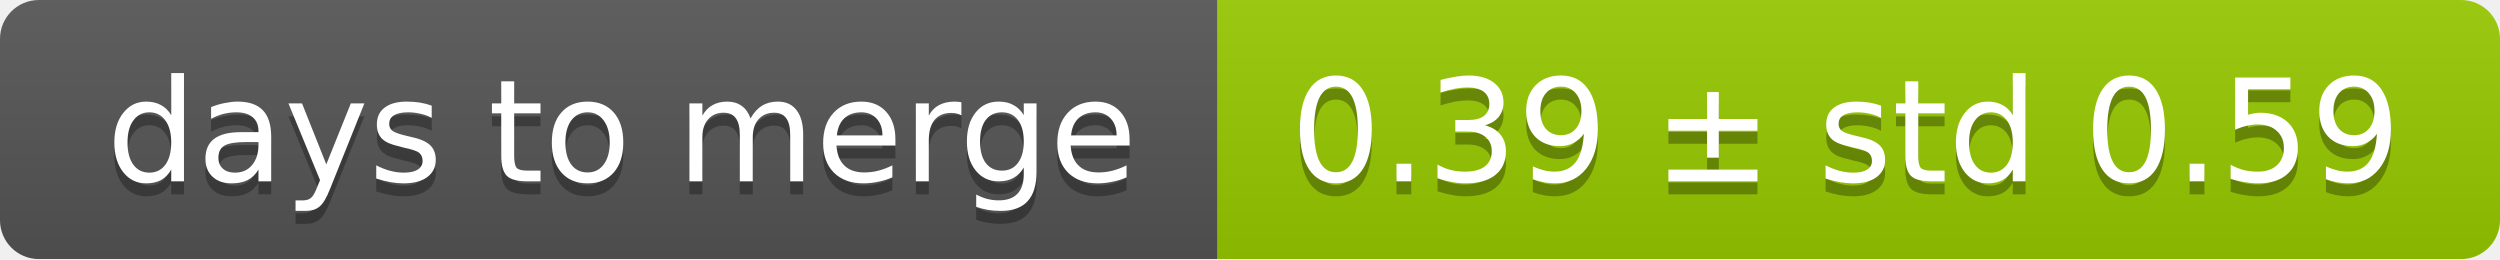
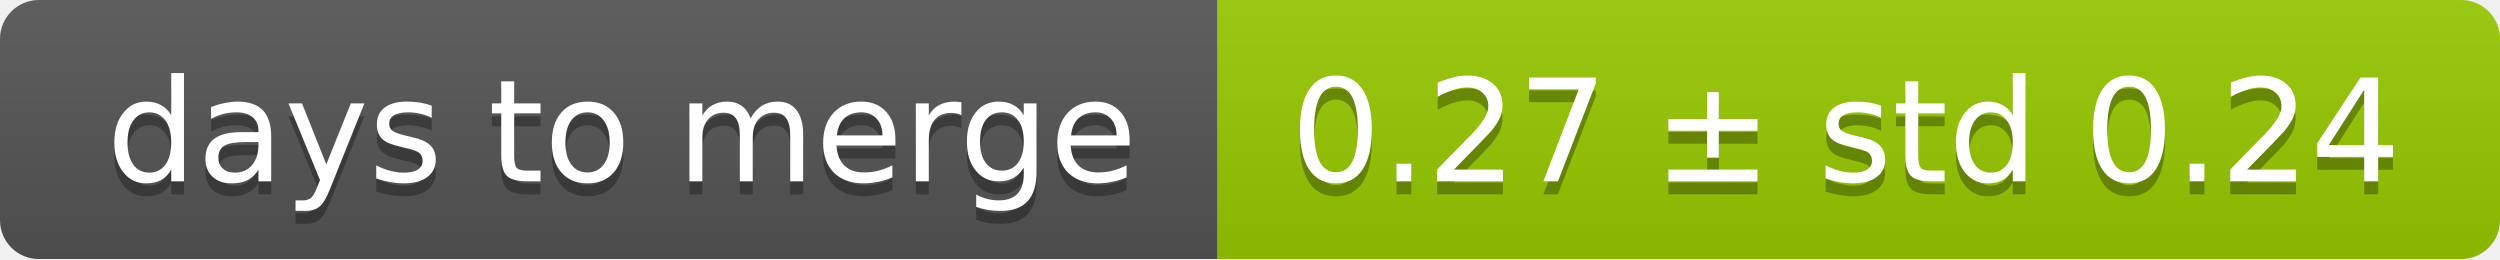
<svg xmlns="http://www.w3.org/2000/svg" width="193" height="20">
  <linearGradient id="smooth" x2="0" y2="100%">
    <stop offset="0" stop-color="#bbb" stop-opacity=".1" />
    <stop offset="1" stop-opacity=".1" />
  </linearGradient>
  <mask id="round">
    <rect width="193" height="20" rx="3" fill="#fff" />
  </mask>
  <g mask="url(#round)">
    <rect width="94" height="20" fill="#555" />
    <rect x="94" width="99" height="20" fill="#97ca00" />
    <rect width="193" height="20" fill="url(#smooth)" />
  </g>
  <g fill="#fff" text-anchor="middle" font-family="DejaVu Sans,Verdana,Geneva,sans-serif" font-size="11">
    <text x="48" y="15" fill="#010101" fill-opacity=".3">days to merge</text>
    <text x="48" y="14">days to merge</text>
-     <text x="142.5" y="15" fill="#010101" fill-opacity=".3">0.39 ± std 0.59</text>
-     <text x="142.5" y="14">0.39 ± std 0.59</text>
+     <text x="142.5" y="15" fill="#010101" fill-opacity=".3">0.27 ± std 0.24</text>
+     <text x="142.5" y="14">0.27 ± std 0.24</text>
  </g>
</svg>
